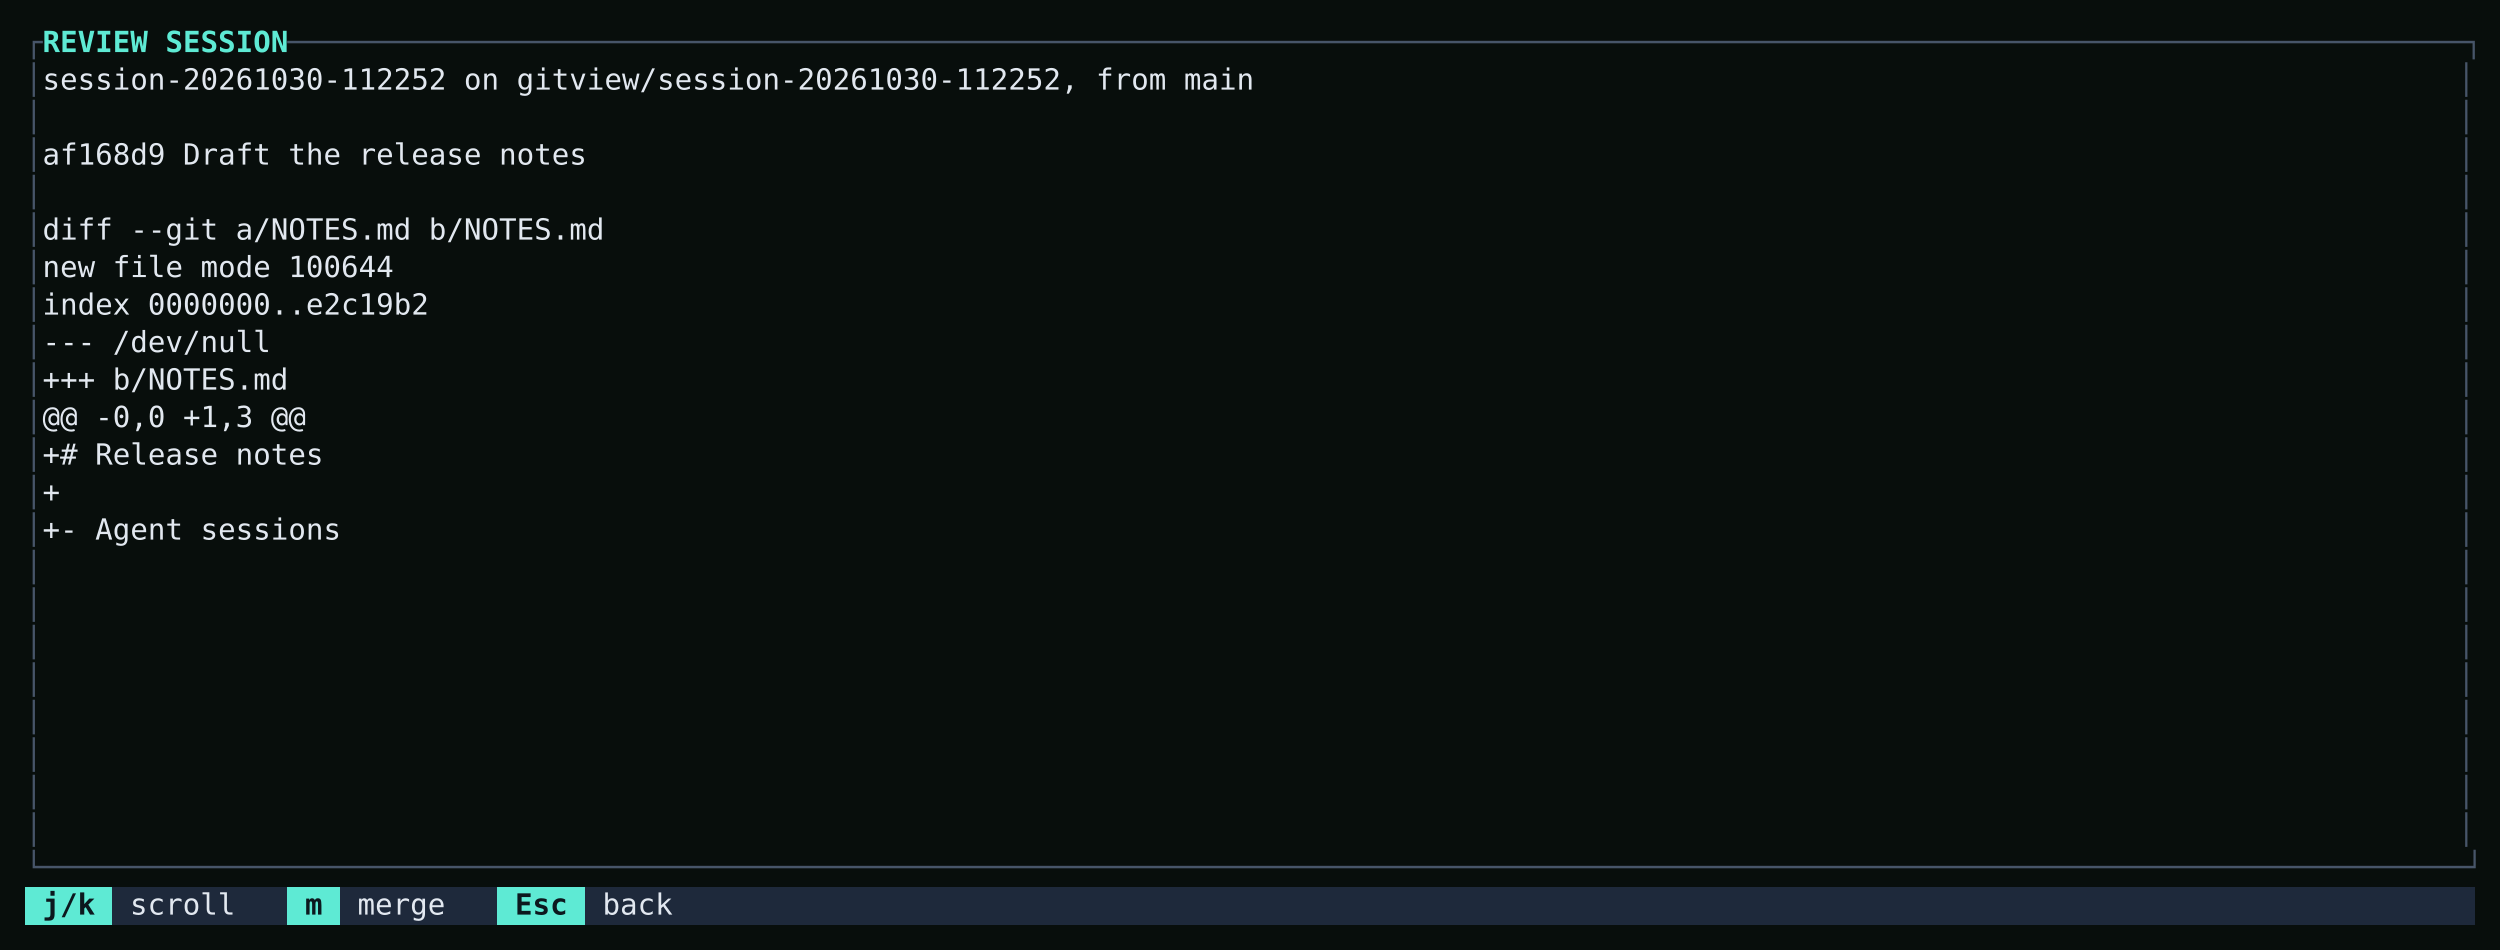
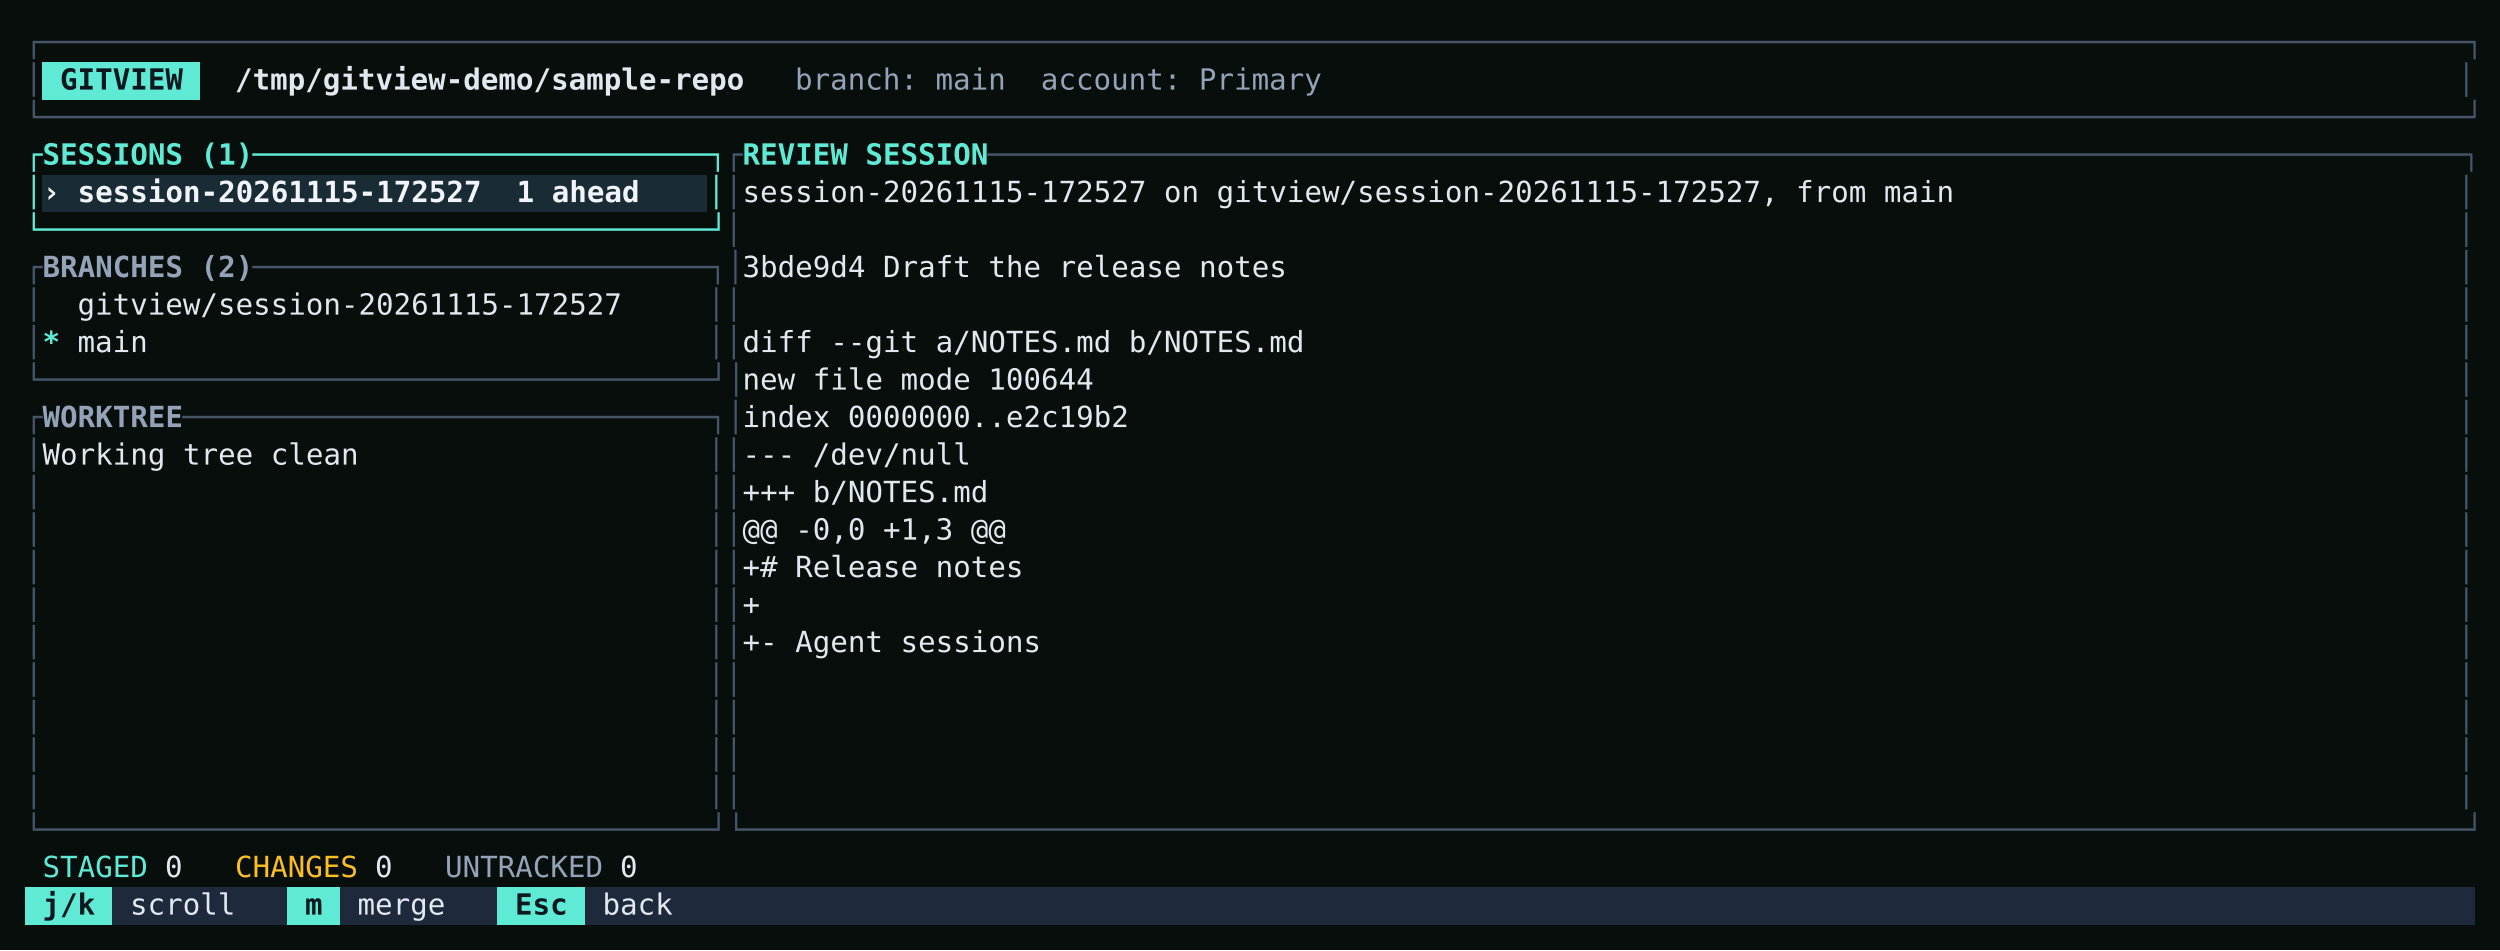
<svg xmlns="http://www.w3.org/2000/svg" viewBox="0 0 1200 456" role="img" aria-label="Enter reviews it: the commit and the diff it would bring into main." style="display:block;width:100%;height:auto">
  <rect width="100%" height="100%" fill="#080e0c" />
  <g shape-rendering="crispEdges">
+     <rect x="20.40" y="30.00" width="75.60" height="18" fill="#5eead4" />
+     <rect x="20.40" y="84.00" width="319.20" height="18" fill="#192b34" />
    <rect x="12.00" y="426.00" width="42.00" height="18" fill="#5eead4" />
    <rect x="54.00" y="426.00" width="84.00" height="18" fill="#1e293b" />
    <rect x="138.00" y="426.00" width="25.20" height="18" fill="#5eead4" />
    <rect x="163.20" y="426.00" width="75.60" height="18" fill="#1e293b" />
    <rect x="238.80" y="426.00" width="42.00" height="18" fill="#5eead4" />
    <rect x="280.80" y="426.00" width="907.20" height="18" fill="#1e293b" />
  </g>
  <g font-family="'JetBrains Mono', ui-monospace, SFMono-Regular, Menlo, monospace" font-size="14" xml:space="preserve">
    <text y="25.00">
-       <tspan x="12.00" textLength="8.40" lengthAdjust="spacingAndGlyphs" fill="#475569">┌</tspan>
-       <tspan x="20.40" textLength="117.60" lengthAdjust="spacingAndGlyphs" fill="#5eead4" font-weight="700">REVIEW SESSION</tspan>
-       <tspan x="138.00" textLength="1050.00" lengthAdjust="spacingAndGlyphs" fill="#475569">────────────────────────────────────────────────────────────────────────────────────────────────────────────────────────────┐</tspan>
+       <tspan x="12.00" textLength="1176.00" lengthAdjust="spacingAndGlyphs" fill="#475569">┌──────────────────────────────────────────────────────────────────────────────────────────────────────────────────────────────────────────┐</tspan>
    </text>
    <text y="43.00">
      <tspan x="12.00" textLength="8.40" lengthAdjust="spacingAndGlyphs" fill="#475569">│</tspan>
-       <tspan x="20.40" textLength="579.60" lengthAdjust="spacingAndGlyphs" fill="#e2e8f0">session-20261030-112252 on gitview/session-20261030-112252, from main</tspan>
+       <tspan x="28.80" textLength="58.80" lengthAdjust="spacingAndGlyphs" fill="#0c181e" font-weight="700">GITVIEW</tspan>
+       <tspan x="112.80" textLength="243.60" lengthAdjust="spacingAndGlyphs" fill="#e2e8f0" font-weight="700">/tmp/gitview-demo/sample-repo</tspan>
+       <tspan x="381.60" textLength="252.00" lengthAdjust="spacingAndGlyphs" fill="#94a3b8">branch: main  account: Primary</tspan>
      <tspan x="1179.60" textLength="8.40" lengthAdjust="spacingAndGlyphs" fill="#475569">│</tspan>
    </text>
    <text y="61.00">
-       <tspan x="12.00" textLength="8.40" lengthAdjust="spacingAndGlyphs" fill="#475569">│</tspan>
-       <tspan x="1179.60" textLength="8.40" lengthAdjust="spacingAndGlyphs" fill="#475569">│</tspan>
+       <tspan x="12.00" textLength="1176.00" lengthAdjust="spacingAndGlyphs" fill="#475569">└──────────────────────────────────────────────────────────────────────────────────────────────────────────────────────────────────────────┘</tspan>
    </text>
    <text y="79.00">
-       <tspan x="12.00" textLength="8.40" lengthAdjust="spacingAndGlyphs" fill="#475569">│</tspan>
-       <tspan x="20.40" textLength="260.40" lengthAdjust="spacingAndGlyphs" fill="#e2e8f0">af168d9 Draft the release notes</tspan>
-       <tspan x="1179.60" textLength="8.40" lengthAdjust="spacingAndGlyphs" fill="#475569">│</tspan>
+       <tspan x="12.00" textLength="8.40" lengthAdjust="spacingAndGlyphs" fill="#5eead4">┌</tspan>
+       <tspan x="20.40" textLength="100.80" lengthAdjust="spacingAndGlyphs" fill="#5eead4" font-weight="700">SESSIONS (1)</tspan>
+       <tspan x="121.20" textLength="226.80" lengthAdjust="spacingAndGlyphs" fill="#5eead4">──────────────────────────┐</tspan>
+       <tspan x="348.00" textLength="8.40" lengthAdjust="spacingAndGlyphs" fill="#475569">┌</tspan>
+       <tspan x="356.40" textLength="117.60" lengthAdjust="spacingAndGlyphs" fill="#5eead4" font-weight="700">REVIEW SESSION</tspan>
+       <tspan x="474.00" textLength="714.00" lengthAdjust="spacingAndGlyphs" fill="#475569">────────────────────────────────────────────────────────────────────────────────────┐</tspan>
    </text>
    <text y="97.00">
-       <tspan x="12.00" textLength="8.40" lengthAdjust="spacingAndGlyphs" fill="#475569">│</tspan>
+       <tspan x="12.00" textLength="8.40" lengthAdjust="spacingAndGlyphs" fill="#5eead4">│</tspan>
+       <tspan x="20.40" textLength="285.60" lengthAdjust="spacingAndGlyphs" fill="#f1f5f9" font-weight="700">› session-20261115-172527  1 ahead</tspan>
+       <tspan x="339.60" textLength="8.40" lengthAdjust="spacingAndGlyphs" fill="#5eead4">│</tspan>
+       <tspan x="348.00" textLength="8.40" lengthAdjust="spacingAndGlyphs" fill="#475569">│</tspan>
+       <tspan x="356.40" textLength="579.60" lengthAdjust="spacingAndGlyphs" fill="#e2e8f0">session-20261115-172527 on gitview/session-20261115-172527, from main</tspan>
      <tspan x="1179.60" textLength="8.40" lengthAdjust="spacingAndGlyphs" fill="#475569">│</tspan>
    </text>
    <text y="115.00">
-       <tspan x="12.00" textLength="8.40" lengthAdjust="spacingAndGlyphs" fill="#475569">│</tspan>
-       <tspan x="20.40" textLength="268.80" lengthAdjust="spacingAndGlyphs" fill="#e2e8f0">diff --git a/NOTES.md b/NOTES.md</tspan>
+       <tspan x="12.00" textLength="336.00" lengthAdjust="spacingAndGlyphs" fill="#5eead4">└──────────────────────────────────────┘</tspan>
+       <tspan x="348.00" textLength="8.40" lengthAdjust="spacingAndGlyphs" fill="#475569">│</tspan>
      <tspan x="1179.60" textLength="8.40" lengthAdjust="spacingAndGlyphs" fill="#475569">│</tspan>
    </text>
    <text y="133.00">
-       <tspan x="12.00" textLength="8.40" lengthAdjust="spacingAndGlyphs" fill="#475569">│</tspan>
-       <tspan x="20.40" textLength="168.00" lengthAdjust="spacingAndGlyphs" fill="#e2e8f0">new file mode 100644</tspan>
+       <tspan x="12.00" textLength="8.40" lengthAdjust="spacingAndGlyphs" fill="#475569">┌</tspan>
+       <tspan x="20.40" textLength="100.80" lengthAdjust="spacingAndGlyphs" fill="#94a3b8" font-weight="700">BRANCHES (2)</tspan>
+       <tspan x="121.20" textLength="235.20" lengthAdjust="spacingAndGlyphs" fill="#475569">──────────────────────────┐│</tspan>
+       <tspan x="356.40" textLength="260.40" lengthAdjust="spacingAndGlyphs" fill="#e2e8f0">3bde9d4 Draft the release notes</tspan>
      <tspan x="1179.60" textLength="8.40" lengthAdjust="spacingAndGlyphs" fill="#475569">│</tspan>
    </text>
    <text y="151.00">
      <tspan x="12.00" textLength="8.40" lengthAdjust="spacingAndGlyphs" fill="#475569">│</tspan>
-       <tspan x="20.40" textLength="184.80" lengthAdjust="spacingAndGlyphs" fill="#e2e8f0">index 0000000..e2c19b2</tspan>
+       <tspan x="37.20" textLength="260.40" lengthAdjust="spacingAndGlyphs" fill="#e2e8f0">gitview/session-20261115-172527</tspan>
+       <tspan x="339.60" textLength="16.80" lengthAdjust="spacingAndGlyphs" fill="#475569">││</tspan>
      <tspan x="1179.60" textLength="8.40" lengthAdjust="spacingAndGlyphs" fill="#475569">│</tspan>
    </text>
    <text y="169.00">
      <tspan x="12.00" textLength="8.40" lengthAdjust="spacingAndGlyphs" fill="#475569">│</tspan>
-       <tspan x="20.40" textLength="109.20" lengthAdjust="spacingAndGlyphs" fill="#e2e8f0">--- /dev/null</tspan>
+       <tspan x="20.40" textLength="8.40" lengthAdjust="spacingAndGlyphs" fill="#5eead4" font-weight="700">*</tspan>
+       <tspan x="37.20" textLength="33.60" lengthAdjust="spacingAndGlyphs" fill="#e2e8f0">main</tspan>
+       <tspan x="339.60" textLength="16.80" lengthAdjust="spacingAndGlyphs" fill="#475569">││</tspan>
+       <tspan x="356.40" textLength="268.80" lengthAdjust="spacingAndGlyphs" fill="#e2e8f0">diff --git a/NOTES.md b/NOTES.md</tspan>
      <tspan x="1179.60" textLength="8.40" lengthAdjust="spacingAndGlyphs" fill="#475569">│</tspan>
    </text>
    <text y="187.00">
-       <tspan x="12.00" textLength="8.40" lengthAdjust="spacingAndGlyphs" fill="#475569">│</tspan>
-       <tspan x="20.40" textLength="117.60" lengthAdjust="spacingAndGlyphs" fill="#e2e8f0">+++ b/NOTES.md</tspan>
+       <tspan x="12.00" textLength="344.40" lengthAdjust="spacingAndGlyphs" fill="#475569">└──────────────────────────────────────┘│</tspan>
+       <tspan x="356.40" textLength="168.00" lengthAdjust="spacingAndGlyphs" fill="#e2e8f0">new file mode 100644</tspan>
      <tspan x="1179.60" textLength="8.40" lengthAdjust="spacingAndGlyphs" fill="#475569">│</tspan>
    </text>
    <text y="205.00">
-       <tspan x="12.00" textLength="8.40" lengthAdjust="spacingAndGlyphs" fill="#475569">│</tspan>
-       <tspan x="20.40" textLength="126.00" lengthAdjust="spacingAndGlyphs" fill="#e2e8f0">@@ -0,0 +1,3 @@</tspan>
+       <tspan x="12.00" textLength="8.40" lengthAdjust="spacingAndGlyphs" fill="#475569">┌</tspan>
+       <tspan x="20.40" textLength="67.20" lengthAdjust="spacingAndGlyphs" fill="#94a3b8" font-weight="700">WORKTREE</tspan>
+       <tspan x="87.60" textLength="268.80" lengthAdjust="spacingAndGlyphs" fill="#475569">──────────────────────────────┐│</tspan>
+       <tspan x="356.40" textLength="184.80" lengthAdjust="spacingAndGlyphs" fill="#e2e8f0">index 0000000..e2c19b2</tspan>
      <tspan x="1179.60" textLength="8.40" lengthAdjust="spacingAndGlyphs" fill="#475569">│</tspan>
    </text>
    <text y="223.00">
      <tspan x="12.00" textLength="8.40" lengthAdjust="spacingAndGlyphs" fill="#475569">│</tspan>
-       <tspan x="20.40" textLength="134.40" lengthAdjust="spacingAndGlyphs" fill="#e2e8f0">+# Release notes</tspan>
+       <tspan x="20.40" textLength="151.20" lengthAdjust="spacingAndGlyphs" fill="#e2e8f0">Working tree clean</tspan>
+       <tspan x="339.60" textLength="16.80" lengthAdjust="spacingAndGlyphs" fill="#475569">││</tspan>
+       <tspan x="356.40" textLength="109.20" lengthAdjust="spacingAndGlyphs" fill="#e2e8f0">--- /dev/null</tspan>
      <tspan x="1179.60" textLength="8.40" lengthAdjust="spacingAndGlyphs" fill="#475569">│</tspan>
    </text>
    <text y="241.00">
      <tspan x="12.00" textLength="8.40" lengthAdjust="spacingAndGlyphs" fill="#475569">│</tspan>
-       <tspan x="20.40" textLength="8.40" lengthAdjust="spacingAndGlyphs" fill="#e2e8f0">+</tspan>
+       <tspan x="339.60" textLength="16.80" lengthAdjust="spacingAndGlyphs" fill="#475569">││</tspan>
+       <tspan x="356.40" textLength="117.60" lengthAdjust="spacingAndGlyphs" fill="#e2e8f0">+++ b/NOTES.md</tspan>
      <tspan x="1179.60" textLength="8.40" lengthAdjust="spacingAndGlyphs" fill="#475569">│</tspan>
    </text>
    <text y="259.00">
      <tspan x="12.00" textLength="8.40" lengthAdjust="spacingAndGlyphs" fill="#475569">│</tspan>
-       <tspan x="20.40" textLength="142.80" lengthAdjust="spacingAndGlyphs" fill="#e2e8f0">+- Agent sessions</tspan>
+       <tspan x="339.60" textLength="16.80" lengthAdjust="spacingAndGlyphs" fill="#475569">││</tspan>
+       <tspan x="356.40" textLength="126.00" lengthAdjust="spacingAndGlyphs" fill="#e2e8f0">@@ -0,0 +1,3 @@</tspan>
      <tspan x="1179.60" textLength="8.40" lengthAdjust="spacingAndGlyphs" fill="#475569">│</tspan>
    </text>
    <text y="277.00">
      <tspan x="12.00" textLength="8.40" lengthAdjust="spacingAndGlyphs" fill="#475569">│</tspan>
+       <tspan x="339.60" textLength="16.80" lengthAdjust="spacingAndGlyphs" fill="#475569">││</tspan>
+       <tspan x="356.40" textLength="134.40" lengthAdjust="spacingAndGlyphs" fill="#e2e8f0">+# Release notes</tspan>
      <tspan x="1179.60" textLength="8.40" lengthAdjust="spacingAndGlyphs" fill="#475569">│</tspan>
    </text>
    <text y="295.00">
      <tspan x="12.00" textLength="8.40" lengthAdjust="spacingAndGlyphs" fill="#475569">│</tspan>
+       <tspan x="339.60" textLength="16.80" lengthAdjust="spacingAndGlyphs" fill="#475569">││</tspan>
+       <tspan x="356.40" textLength="8.40" lengthAdjust="spacingAndGlyphs" fill="#e2e8f0">+</tspan>
      <tspan x="1179.60" textLength="8.40" lengthAdjust="spacingAndGlyphs" fill="#475569">│</tspan>
    </text>
    <text y="313.00">
      <tspan x="12.00" textLength="8.40" lengthAdjust="spacingAndGlyphs" fill="#475569">│</tspan>
+       <tspan x="339.60" textLength="16.80" lengthAdjust="spacingAndGlyphs" fill="#475569">││</tspan>
+       <tspan x="356.40" textLength="142.80" lengthAdjust="spacingAndGlyphs" fill="#e2e8f0">+- Agent sessions</tspan>
      <tspan x="1179.60" textLength="8.40" lengthAdjust="spacingAndGlyphs" fill="#475569">│</tspan>
    </text>
    <text y="331.00">
      <tspan x="12.00" textLength="8.40" lengthAdjust="spacingAndGlyphs" fill="#475569">│</tspan>
+       <tspan x="339.60" textLength="16.80" lengthAdjust="spacingAndGlyphs" fill="#475569">││</tspan>
      <tspan x="1179.60" textLength="8.40" lengthAdjust="spacingAndGlyphs" fill="#475569">│</tspan>
    </text>
    <text y="349.00">
      <tspan x="12.00" textLength="8.40" lengthAdjust="spacingAndGlyphs" fill="#475569">│</tspan>
+       <tspan x="339.60" textLength="16.80" lengthAdjust="spacingAndGlyphs" fill="#475569">││</tspan>
      <tspan x="1179.60" textLength="8.40" lengthAdjust="spacingAndGlyphs" fill="#475569">│</tspan>
    </text>
    <text y="367.00">
      <tspan x="12.00" textLength="8.40" lengthAdjust="spacingAndGlyphs" fill="#475569">│</tspan>
+       <tspan x="339.60" textLength="16.80" lengthAdjust="spacingAndGlyphs" fill="#475569">││</tspan>
      <tspan x="1179.60" textLength="8.40" lengthAdjust="spacingAndGlyphs" fill="#475569">│</tspan>
    </text>
    <text y="385.00">
      <tspan x="12.00" textLength="8.40" lengthAdjust="spacingAndGlyphs" fill="#475569">│</tspan>
+       <tspan x="339.60" textLength="16.80" lengthAdjust="spacingAndGlyphs" fill="#475569">││</tspan>
      <tspan x="1179.60" textLength="8.40" lengthAdjust="spacingAndGlyphs" fill="#475569">│</tspan>
    </text>
    <text y="403.00">
-       <tspan x="12.00" textLength="8.40" lengthAdjust="spacingAndGlyphs" fill="#475569">│</tspan>
-       <tspan x="1179.60" textLength="8.40" lengthAdjust="spacingAndGlyphs" fill="#475569">│</tspan>
+       <tspan x="12.00" textLength="1176.00" lengthAdjust="spacingAndGlyphs" fill="#475569">└──────────────────────────────────────┘└──────────────────────────────────────────────────────────────────────────────────────────────────┘</tspan>
    </text>
    <text y="421.00">
-       <tspan x="12.00" textLength="1176.00" lengthAdjust="spacingAndGlyphs" fill="#475569">└──────────────────────────────────────────────────────────────────────────────────────────────────────────────────────────────────────────┘</tspan>
+       <tspan x="20.40" textLength="50.40" lengthAdjust="spacingAndGlyphs" fill="#5eead4">STAGED</tspan>
+       <tspan x="79.20" textLength="8.40" lengthAdjust="spacingAndGlyphs" fill="#e2e8f0">0</tspan>
+       <tspan x="112.80" textLength="58.80" lengthAdjust="spacingAndGlyphs" fill="#fbbf24">CHANGES</tspan>
+       <tspan x="180.00" textLength="8.40" lengthAdjust="spacingAndGlyphs" fill="#e2e8f0">0</tspan>
+       <tspan x="213.60" textLength="75.60" lengthAdjust="spacingAndGlyphs" fill="#94a3b8">UNTRACKED</tspan>
+       <tspan x="297.60" textLength="8.40" lengthAdjust="spacingAndGlyphs" fill="#e2e8f0">0</tspan>
    </text>
    <text y="439.00">
      <tspan x="20.40" textLength="25.20" lengthAdjust="spacingAndGlyphs" fill="#0c181e" font-weight="700">j/k</tspan>
      <tspan x="62.40" textLength="50.40" lengthAdjust="spacingAndGlyphs" fill="#e2e8f0">scroll</tspan>
      <tspan x="146.40" textLength="8.40" lengthAdjust="spacingAndGlyphs" fill="#0c181e" font-weight="700">m</tspan>
      <tspan x="171.60" textLength="42.00" lengthAdjust="spacingAndGlyphs" fill="#e2e8f0">merge</tspan>
      <tspan x="247.20" textLength="25.20" lengthAdjust="spacingAndGlyphs" fill="#0c181e" font-weight="700">Esc</tspan>
      <tspan x="289.20" textLength="33.60" lengthAdjust="spacingAndGlyphs" fill="#e2e8f0">back</tspan>
    </text>
  </g>
</svg>
